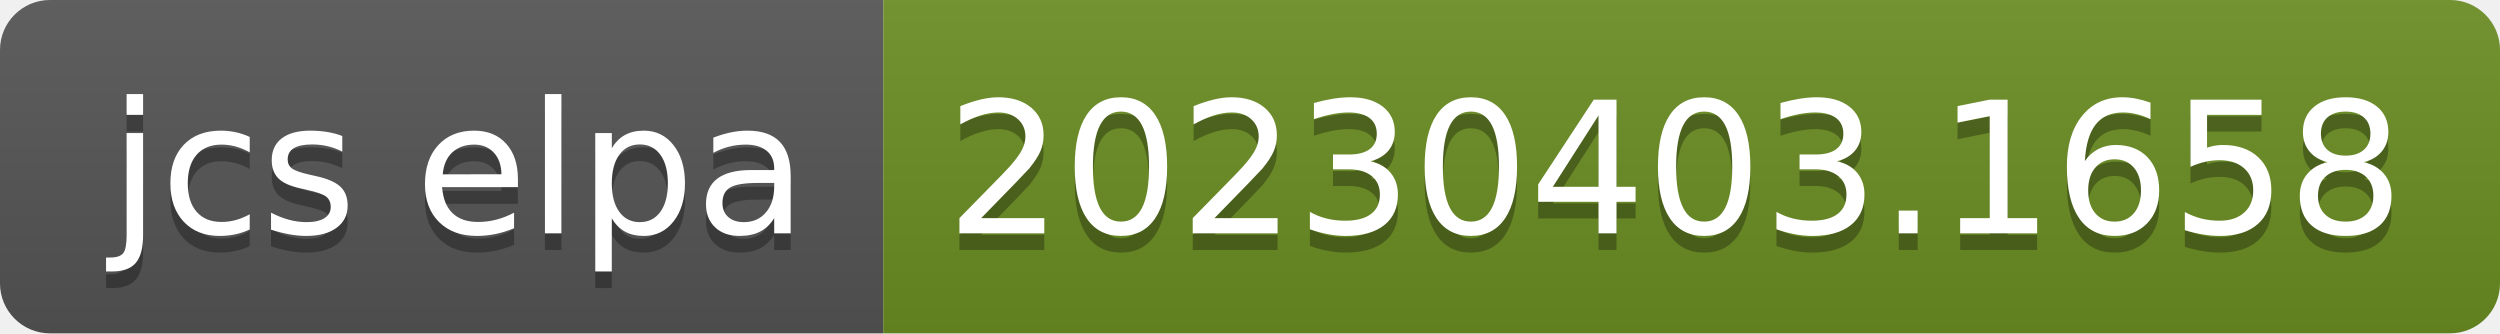
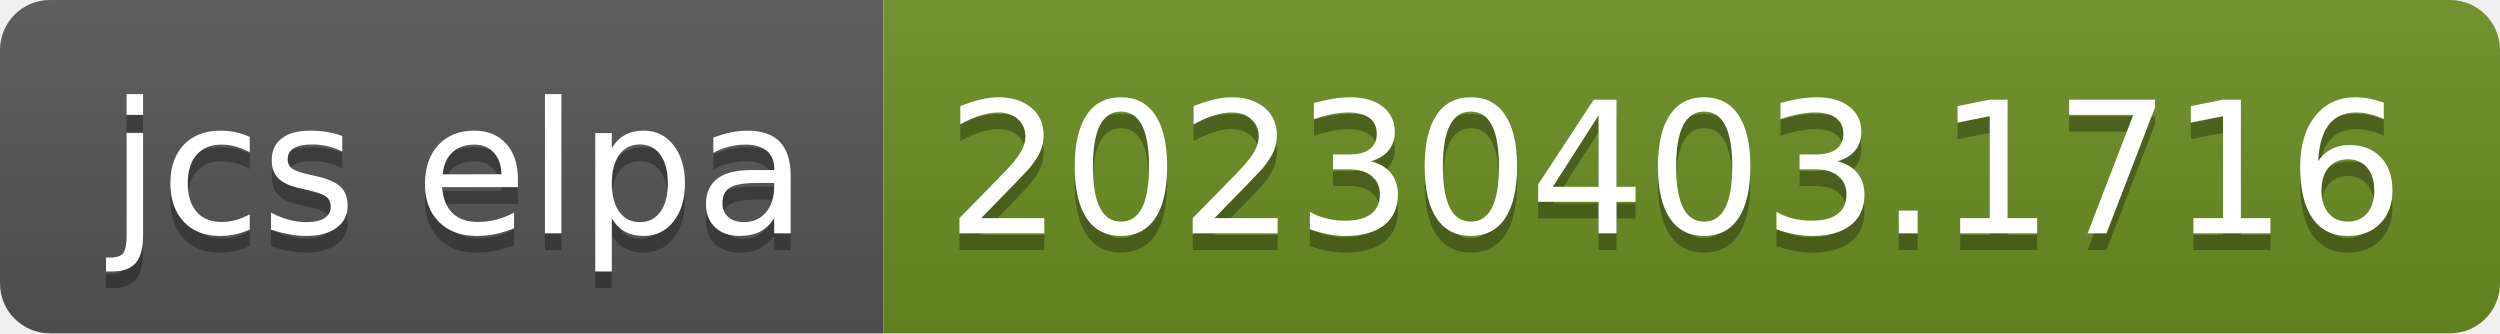
- <svg xmlns="http://www.w3.org/2000/svg" width="150" height="20" role="img" aria-label="jcs elpa: 20230403.1658">
+ <svg xmlns="http://www.w3.org/2000/svg" width="150" height="20" role="img" aria-label="jcs elpa: 20230403.1716">
  <linearGradient id="s" x2="0" y2="100%">
    <stop offset="0" stop-color="#bbb" stop-opacity=".1" />
    <stop offset="1" stop-opacity=".1" />
  </linearGradient>
  <clipPath id="r">
    <rect width="150" height="20" rx="3" fill="#fff" />
  </clipPath>
  <g clip-path="url(#r)">
    <rect width="53" height="20" fill="#555" />
    <rect x="53" width="97" height="20" fill="#6b8e23" />
    <rect width="150" height="20" fill="url(#s)" />
  </g>
  <g fill="#fff" text-anchor="middle" font-family="Verdana,Geneva,DejaVu Sans,sans-serif" text-rendering="geometricPrecision" font-size="110">
    <text aria-hidden="true" x="275" y="150" fill="#010101" fill-opacity=".3" transform="scale(.1)" textLength="430">jcs elpa</text>
    <text x="275" y="140" transform="scale(.1)" fill="#fff" textLength="430">jcs elpa</text>
-     <text aria-hidden="true" x="1005" y="150" fill="#010101" fill-opacity=".3" transform="scale(.1)" textLength="870">20230403.1658</text>
-     <text x="1005" y="140" transform="scale(.1)" fill="#fff" textLength="870">20230403.1658</text>
+     <text aria-hidden="true" x="1005" y="150" fill="#010101" fill-opacity=".3" transform="scale(.1)" textLength="870">20230403.1716</text>
+     <text x="1005" y="140" transform="scale(.1)" fill="#fff" textLength="870">20230403.1716</text>
  </g>
</svg>
